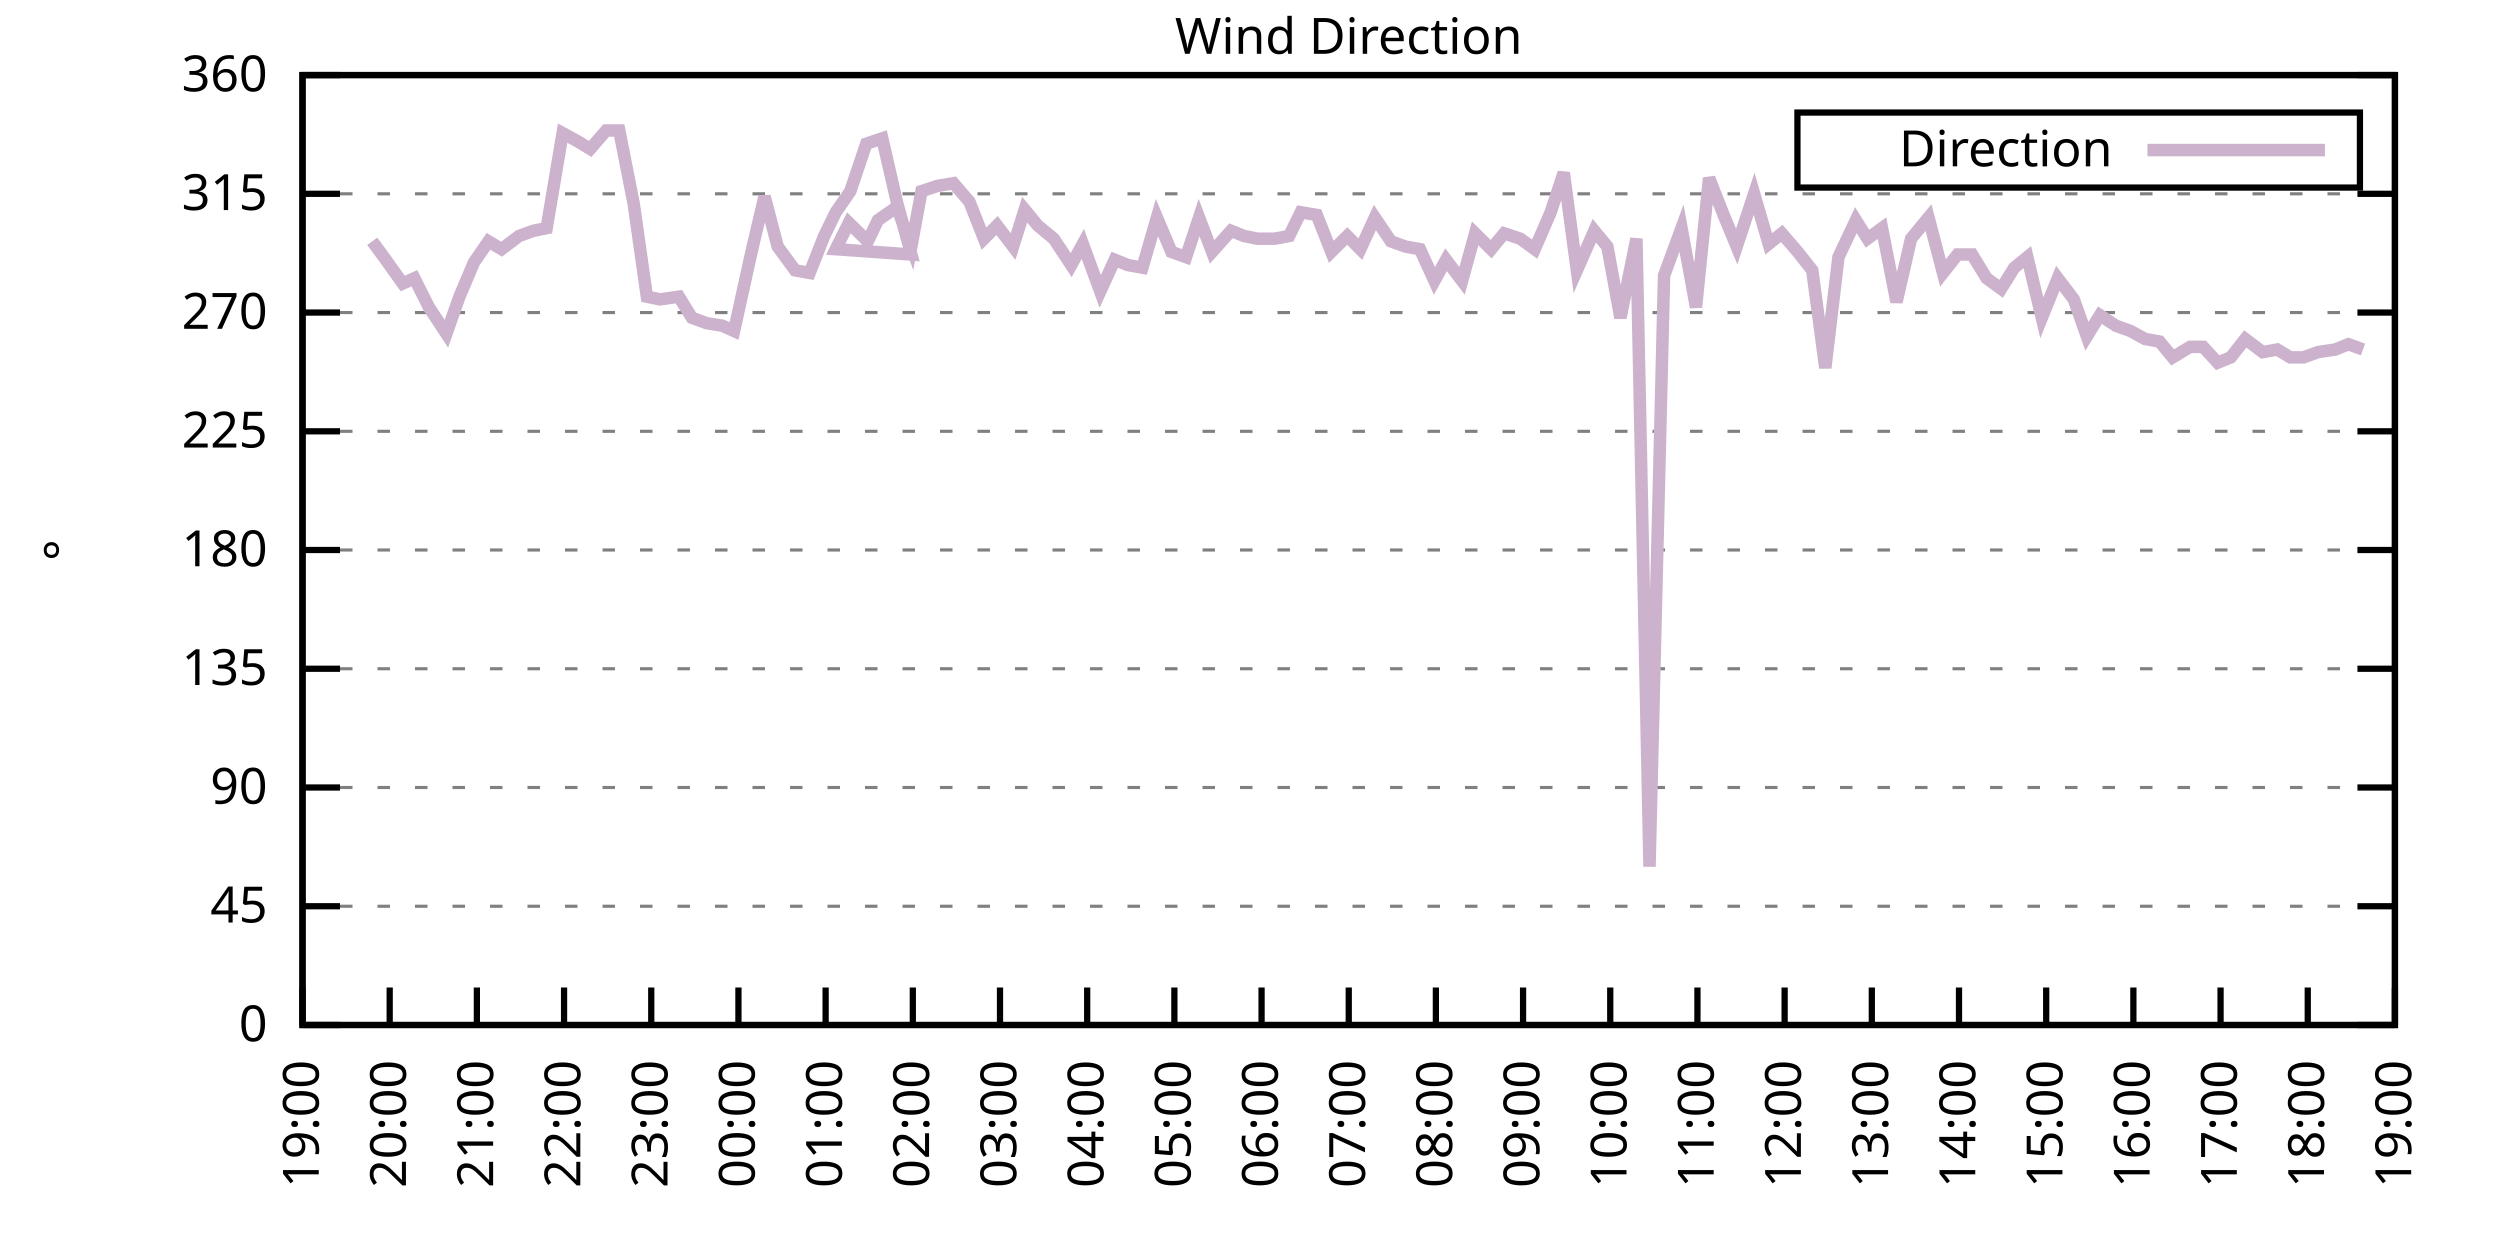
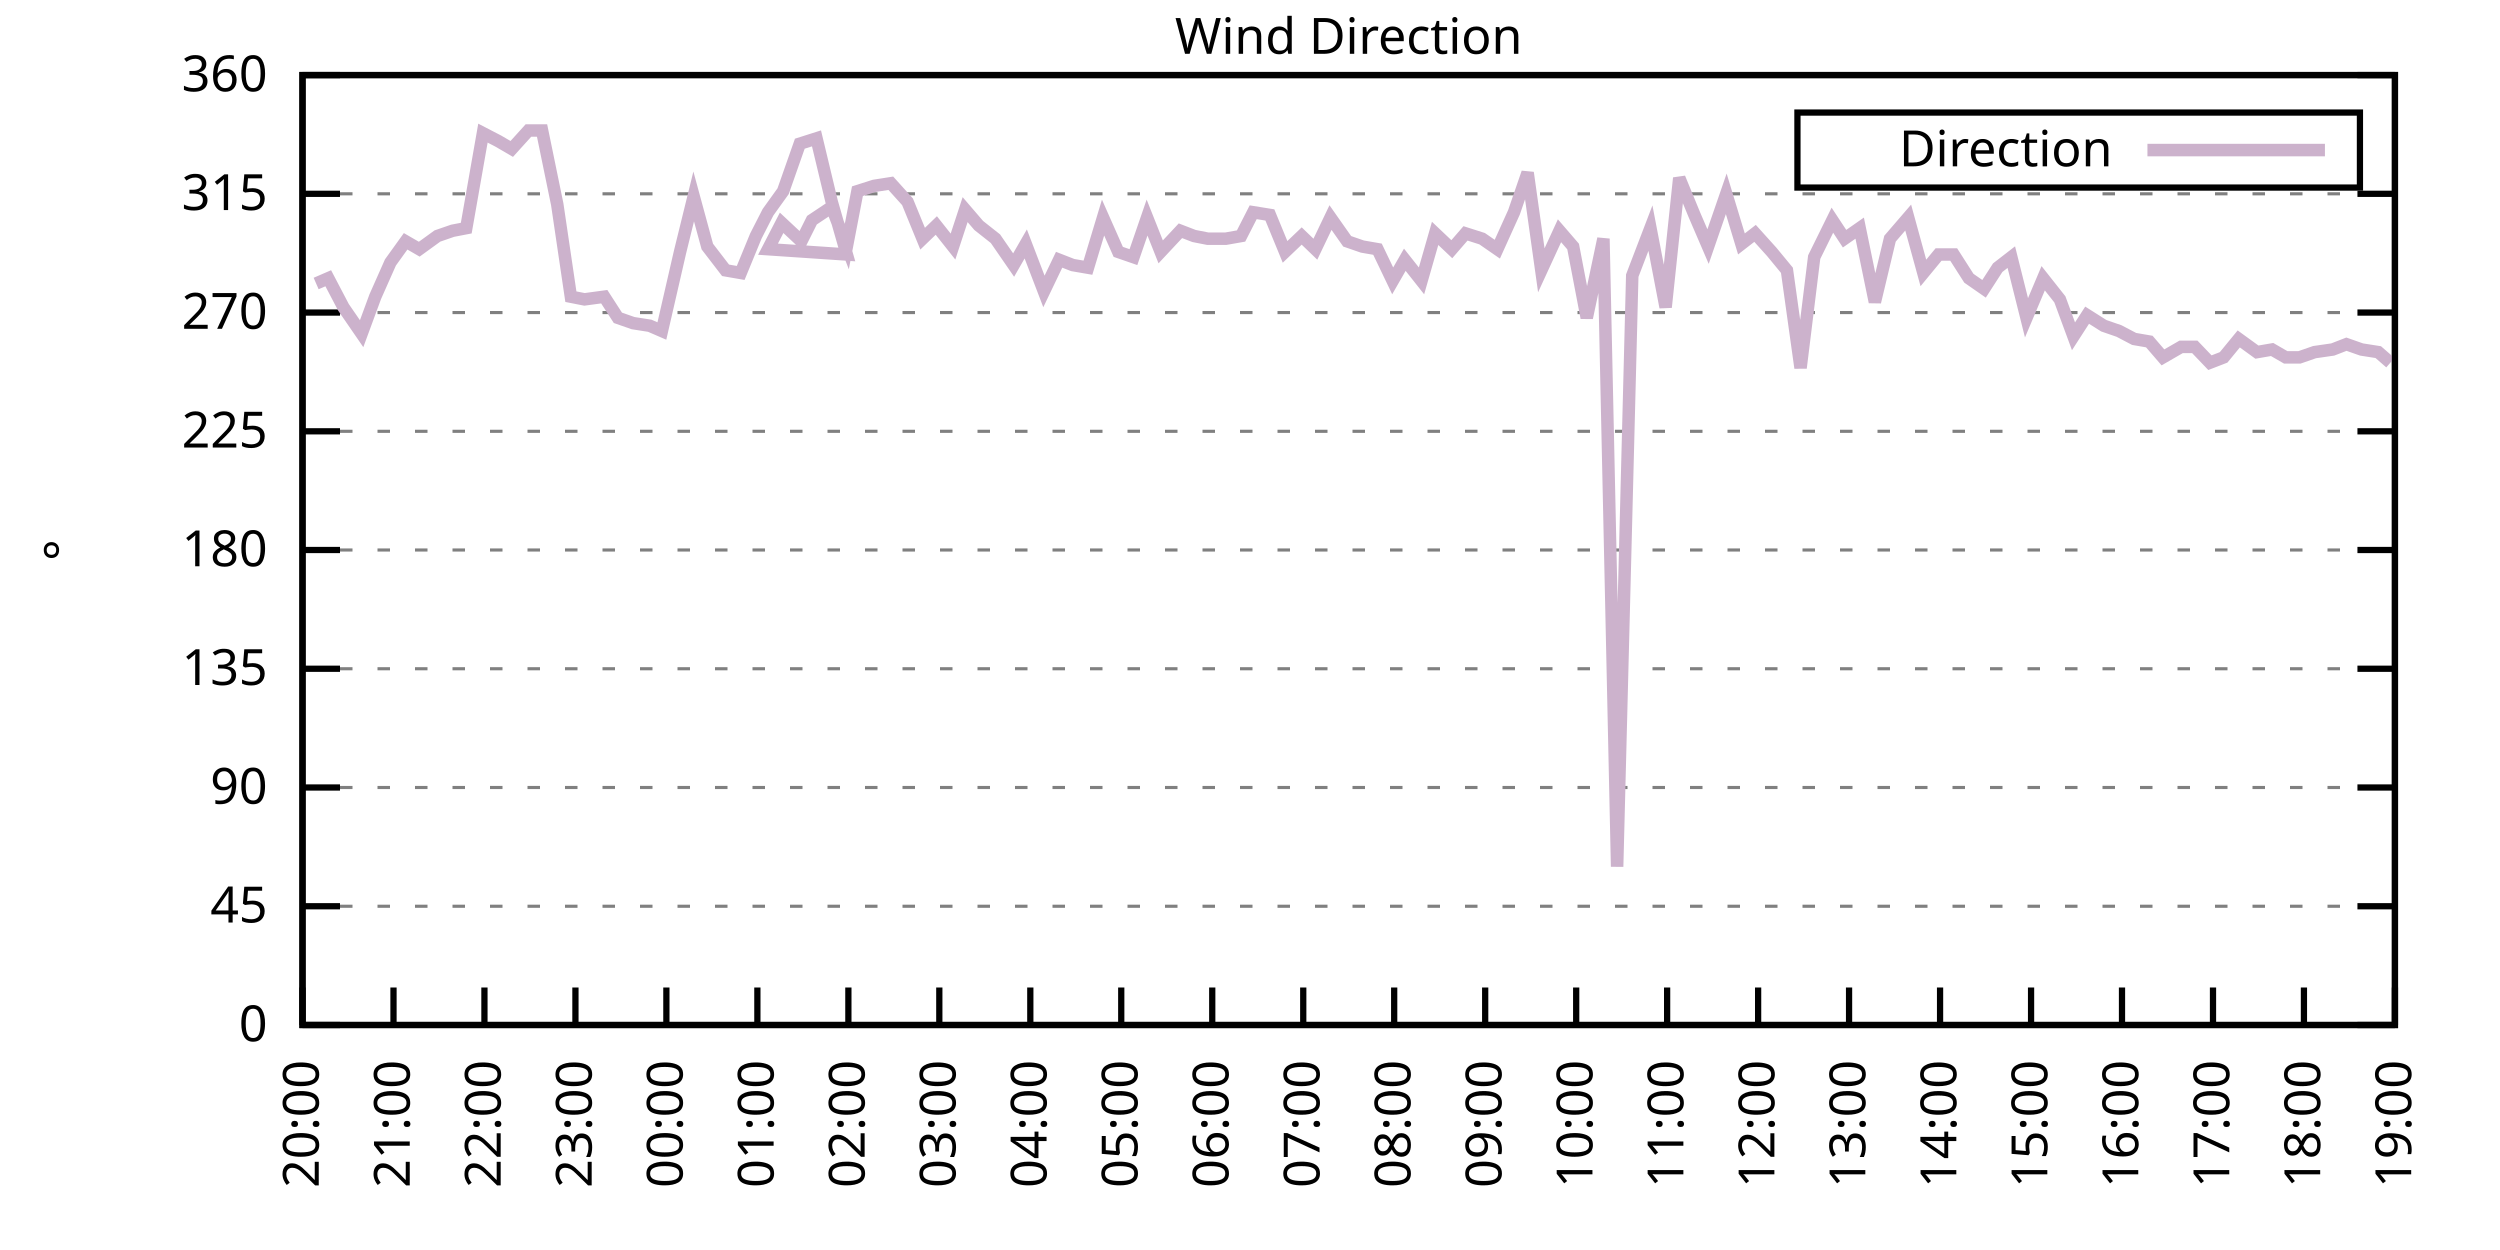
<svg xmlns="http://www.w3.org/2000/svg" xmlns:xlink="http://www.w3.org/1999/xlink" width="400" height="200" viewBox="0 0 400 200">
  <g id="gnuplot_canvas">
    <rect x="0" y="0" width="400" height="200" fill="none" />
    <defs>
      <circle id="gpDot" r="0.5" stroke-width="0.5" stroke="currentColor" />
      <path id="gpPt0" stroke-width="0.333" stroke="currentColor" d="M-1,0 h2 M0,-1 v2" />
      <path id="gpPt1" stroke-width="0.333" stroke="currentColor" d="M-1,-1 L1,1 M1,-1 L-1,1" />
      <path id="gpPt2" stroke-width="0.333" stroke="currentColor" d="M-1,0 L1,0 M0,-1 L0,1 M-1,-1 L1,1 M-1,1 L1,-1" />
      <rect id="gpPt3" stroke-width="0.333" stroke="currentColor" x="-1" y="-1" width="2" height="2" />
      <rect id="gpPt4" stroke-width="0.333" stroke="currentColor" fill="currentColor" x="-1" y="-1" width="2" height="2" />
      <circle id="gpPt5" stroke-width="0.333" stroke="currentColor" cx="0" cy="0" r="1" />
      <use xlink:href="#gpPt5" id="gpPt6" fill="currentColor" stroke="none" />
      <path id="gpPt7" stroke-width="0.333" stroke="currentColor" d="M0,-1.33 L-1.33,0.67 L1.33,0.67 z" />
      <use xlink:href="#gpPt7" id="gpPt8" fill="currentColor" stroke="none" />
      <use xlink:href="#gpPt7" id="gpPt9" stroke="currentColor" transform="rotate(180)" />
      <use xlink:href="#gpPt9" id="gpPt10" fill="currentColor" stroke="none" />
      <use xlink:href="#gpPt3" id="gpPt11" stroke="currentColor" transform="rotate(45)" />
      <use xlink:href="#gpPt11" id="gpPt12" fill="currentColor" stroke="none" />
      <path id="gpPt13" stroke-width="0.333" stroke="currentColor" d="M0,1.330 L1.265,0.411 L0.782,-1.067 L-0.782,-1.076 L-1.265,0.411 z" />
      <use xlink:href="#gpPt13" id="gpPt14" fill="currentColor" stroke="none" />
      <filter id="textbox" filterUnits="objectBoundingBox" x="0" y="0" height="1" width="1">
        <feFlood flood-color="white" flood-opacity="1" result="bgnd" />
        <feComposite in="SourceGraphic" in2="bgnd" operator="atop" />
      </filter>
      <filter id="greybox" filterUnits="objectBoundingBox" x="0" y="0" height="1" width="1">
        <feFlood flood-color="lightgrey" flood-opacity="1" result="grey" />
        <feComposite in="SourceGraphic" in2="grey" operator="atop" />
      </filter>
    </defs>
    <g fill="none" color="white" stroke="currentColor" stroke-width="1.00" stroke-linecap="butt" stroke-linejoin="miter">
</g>
    <g fill="none" color="black" stroke="currentColor" stroke-width="1.00" stroke-linecap="butt" stroke-linejoin="miter">
      <g stroke="none" shape-rendering="crispEdges">
        <polygon fill="rgb(255, 255, 255)" points="48.40,164.00 383.18,164.00 383.18,12.02 48.40,12.02 " />
      </g>
    </g>
    <g fill="none" color="black" stroke="currentColor" stroke-width="1.00" stroke-linecap="butt" stroke-linejoin="miter">
</g>
    <g fill="none" color="black" stroke="black" stroke-width="0.50" stroke-linecap="butt" stroke-linejoin="miter">
</g>
    <g fill="none" color="gray" stroke="currentColor" stroke-width="0.50" stroke-linecap="butt" stroke-linejoin="miter">
      <path stroke="gray" stroke-dasharray="2,4" class="gridline" d="M48.40,164.00 L383.19,164.00  " />
    </g>
    <g fill="none" color="gray" stroke="gray" stroke-width="1.00" stroke-linecap="butt" stroke-linejoin="miter">
</g>
    <g fill="none" color="black" stroke="currentColor" stroke-width="1.00" stroke-linecap="butt" stroke-linejoin="miter">
      <path stroke="black" d="M48.40,164.00 L54.40,164.00 M383.19,164.00 L377.19,164.00  " />
      <g transform="translate(42.80,166.60)" stroke="none" fill="black" font-family="Sans" font-size="8.00" text-anchor="end">
        <text>
          <tspan font-family="Sans"> 0</tspan>
        </text>
      </g>
    </g>
    <g fill="none" color="black" stroke="currentColor" stroke-width="1.00" stroke-linecap="butt" stroke-linejoin="miter">
</g>
    <g fill="none" color="black" stroke="black" stroke-width="0.50" stroke-linecap="butt" stroke-linejoin="miter">
</g>
    <g fill="none" color="gray" stroke="currentColor" stroke-width="0.50" stroke-linecap="butt" stroke-linejoin="miter">
      <path stroke="gray" stroke-dasharray="2,4" class="gridline" d="M48.40,145.00 L383.19,145.00  " />
    </g>
    <g fill="none" color="gray" stroke="gray" stroke-width="1.00" stroke-linecap="butt" stroke-linejoin="miter">
</g>
    <g fill="none" color="black" stroke="currentColor" stroke-width="1.00" stroke-linecap="butt" stroke-linejoin="miter">
      <path stroke="black" d="M48.40,145.00 L54.40,145.00 M383.19,145.00 L377.19,145.00  " />
      <g transform="translate(42.80,147.60)" stroke="none" fill="black" font-family="Sans" font-size="8.00" text-anchor="end">
        <text>
          <tspan font-family="Sans"> 45</tspan>
        </text>
      </g>
    </g>
    <g fill="none" color="black" stroke="currentColor" stroke-width="1.00" stroke-linecap="butt" stroke-linejoin="miter">
</g>
    <g fill="none" color="black" stroke="black" stroke-width="0.50" stroke-linecap="butt" stroke-linejoin="miter">
</g>
    <g fill="none" color="gray" stroke="currentColor" stroke-width="0.50" stroke-linecap="butt" stroke-linejoin="miter">
      <path stroke="gray" stroke-dasharray="2,4" class="gridline" d="M48.40,126.00 L383.19,126.00  " />
    </g>
    <g fill="none" color="gray" stroke="gray" stroke-width="1.00" stroke-linecap="butt" stroke-linejoin="miter">
</g>
    <g fill="none" color="black" stroke="currentColor" stroke-width="1.00" stroke-linecap="butt" stroke-linejoin="miter">
      <path stroke="black" d="M48.40,126.00 L54.40,126.00 M383.19,126.00 L377.19,126.00  " />
      <g transform="translate(42.80,128.60)" stroke="none" fill="black" font-family="Sans" font-size="8.00" text-anchor="end">
        <text>
          <tspan font-family="Sans"> 90</tspan>
        </text>
      </g>
    </g>
    <g fill="none" color="black" stroke="currentColor" stroke-width="1.00" stroke-linecap="butt" stroke-linejoin="miter">
</g>
    <g fill="none" color="black" stroke="black" stroke-width="0.50" stroke-linecap="butt" stroke-linejoin="miter">
</g>
    <g fill="none" color="gray" stroke="currentColor" stroke-width="0.50" stroke-linecap="butt" stroke-linejoin="miter">
      <path stroke="gray" stroke-dasharray="2,4" class="gridline" d="M48.40,107.00 L383.19,107.00  " />
    </g>
    <g fill="none" color="gray" stroke="gray" stroke-width="1.00" stroke-linecap="butt" stroke-linejoin="miter">
</g>
    <g fill="none" color="black" stroke="currentColor" stroke-width="1.00" stroke-linecap="butt" stroke-linejoin="miter">
      <path stroke="black" d="M48.40,107.00 L54.40,107.00 M383.19,107.00 L377.19,107.00  " />
      <g transform="translate(42.80,109.60)" stroke="none" fill="black" font-family="Sans" font-size="8.00" text-anchor="end">
        <text>
          <tspan font-family="Sans"> 135</tspan>
        </text>
      </g>
    </g>
    <g fill="none" color="black" stroke="currentColor" stroke-width="1.00" stroke-linecap="butt" stroke-linejoin="miter">
</g>
    <g fill="none" color="black" stroke="black" stroke-width="0.50" stroke-linecap="butt" stroke-linejoin="miter">
</g>
    <g fill="none" color="gray" stroke="currentColor" stroke-width="0.50" stroke-linecap="butt" stroke-linejoin="miter">
      <path stroke="gray" stroke-dasharray="2,4" class="gridline" d="M48.40,88.00 L383.19,88.00  " />
    </g>
    <g fill="none" color="gray" stroke="gray" stroke-width="1.00" stroke-linecap="butt" stroke-linejoin="miter">
</g>
    <g fill="none" color="black" stroke="currentColor" stroke-width="1.00" stroke-linecap="butt" stroke-linejoin="miter">
      <path stroke="black" d="M48.40,88.00 L54.40,88.00 M383.19,88.00 L377.19,88.00  " />
      <g transform="translate(42.80,90.60)" stroke="none" fill="black" font-family="Sans" font-size="8.00" text-anchor="end">
        <text>
          <tspan font-family="Sans"> 180</tspan>
        </text>
      </g>
    </g>
    <g fill="none" color="black" stroke="currentColor" stroke-width="1.00" stroke-linecap="butt" stroke-linejoin="miter">
</g>
    <g fill="none" color="black" stroke="black" stroke-width="0.50" stroke-linecap="butt" stroke-linejoin="miter">
</g>
    <g fill="none" color="gray" stroke="currentColor" stroke-width="0.50" stroke-linecap="butt" stroke-linejoin="miter">
      <path stroke="gray" stroke-dasharray="2,4" class="gridline" d="M48.40,69.01 L383.19,69.01  " />
    </g>
    <g fill="none" color="gray" stroke="gray" stroke-width="1.00" stroke-linecap="butt" stroke-linejoin="miter">
</g>
    <g fill="none" color="black" stroke="currentColor" stroke-width="1.00" stroke-linecap="butt" stroke-linejoin="miter">
      <path stroke="black" d="M48.40,69.01 L54.40,69.01 M383.19,69.01 L377.19,69.01  " />
      <g transform="translate(42.80,71.61)" stroke="none" fill="black" font-family="Sans" font-size="8.00" text-anchor="end">
        <text>
          <tspan font-family="Sans"> 225</tspan>
        </text>
      </g>
    </g>
    <g fill="none" color="black" stroke="currentColor" stroke-width="1.00" stroke-linecap="butt" stroke-linejoin="miter">
</g>
    <g fill="none" color="black" stroke="black" stroke-width="0.50" stroke-linecap="butt" stroke-linejoin="miter">
</g>
    <g fill="none" color="gray" stroke="currentColor" stroke-width="0.50" stroke-linecap="butt" stroke-linejoin="miter">
      <path stroke="gray" stroke-dasharray="2,4" class="gridline" d="M48.40,50.01 L383.19,50.01  " />
    </g>
    <g fill="none" color="gray" stroke="gray" stroke-width="1.00" stroke-linecap="butt" stroke-linejoin="miter">
</g>
    <g fill="none" color="black" stroke="currentColor" stroke-width="1.00" stroke-linecap="butt" stroke-linejoin="miter">
      <path stroke="black" d="M48.40,50.01 L54.40,50.01 M383.19,50.01 L377.19,50.01  " />
      <g transform="translate(42.80,52.61)" stroke="none" fill="black" font-family="Sans" font-size="8.00" text-anchor="end">
        <text>
          <tspan font-family="Sans"> 270</tspan>
        </text>
      </g>
    </g>
    <g fill="none" color="black" stroke="currentColor" stroke-width="1.00" stroke-linecap="butt" stroke-linejoin="miter">
</g>
    <g fill="none" color="black" stroke="black" stroke-width="0.50" stroke-linecap="butt" stroke-linejoin="miter">
</g>
    <g fill="none" color="gray" stroke="currentColor" stroke-width="0.50" stroke-linecap="butt" stroke-linejoin="miter">
      <path stroke="gray" stroke-dasharray="2,4" class="gridline" d="M48.40,31.01 L383.19,31.01  " />
    </g>
    <g fill="none" color="gray" stroke="gray" stroke-width="1.00" stroke-linecap="butt" stroke-linejoin="miter">
</g>
    <g fill="none" color="black" stroke="currentColor" stroke-width="1.00" stroke-linecap="butt" stroke-linejoin="miter">
      <path stroke="black" d="M48.40,31.01 L54.40,31.01 M383.19,31.01 L377.19,31.01  " />
      <g transform="translate(42.80,33.61)" stroke="none" fill="black" font-family="Sans" font-size="8.00" text-anchor="end">
        <text>
          <tspan font-family="Sans"> 315</tspan>
        </text>
      </g>
    </g>
    <g fill="none" color="black" stroke="currentColor" stroke-width="1.00" stroke-linecap="butt" stroke-linejoin="miter">
</g>
    <g fill="none" color="black" stroke="black" stroke-width="0.50" stroke-linecap="butt" stroke-linejoin="miter">
</g>
    <g fill="none" color="gray" stroke="currentColor" stroke-width="0.50" stroke-linecap="butt" stroke-linejoin="miter">
      <path stroke="gray" stroke-dasharray="2,4" class="gridline" d="M48.40,12.01 L383.19,12.01  " />
    </g>
    <g fill="none" color="gray" stroke="gray" stroke-width="1.00" stroke-linecap="butt" stroke-linejoin="miter">
</g>
    <g fill="none" color="black" stroke="currentColor" stroke-width="1.00" stroke-linecap="butt" stroke-linejoin="miter">
      <path stroke="black" d="M48.40,12.01 L54.40,12.01 M383.19,12.01 L377.19,12.01  " />
      <g transform="translate(42.80,14.61)" stroke="none" fill="black" font-family="Sans" font-size="8.00" text-anchor="end">
        <text>
          <tspan font-family="Sans"> 360</tspan>
        </text>
      </g>
    </g>
    <g fill="none" color="black" stroke="currentColor" stroke-width="1.00" stroke-linecap="butt" stroke-linejoin="miter">
      <path stroke="black" d="M48.40,164.00 L48.40,158.00  " />
      <g transform="translate(51.00,169.60) rotate(270.00)" stroke="none" fill="black" font-family="Sans" font-size="8.00" text-anchor="end">
        <text>
-           <tspan font-family="Sans">19:00</tspan>
-         </text>
-       </g>
-     </g>
-     <g fill="none" color="black" stroke="currentColor" stroke-width="1.00" stroke-linecap="butt" stroke-linejoin="miter">
-       <path stroke="black" d="M62.35,164.00 L62.35,158.00  " />
-       <g transform="translate(64.95,169.60) rotate(270.00)" stroke="none" fill="black" font-family="Sans" font-size="8.00" text-anchor="end">
-         <text>
          <tspan font-family="Sans">20:00</tspan>
        </text>
      </g>
    </g>
    <g fill="none" color="black" stroke="currentColor" stroke-width="1.00" stroke-linecap="butt" stroke-linejoin="miter">
-       <path stroke="black" d="M76.30,164.00 L76.30,158.00  " />
-       <g transform="translate(78.90,169.60) rotate(270.00)" stroke="none" fill="black" font-family="Sans" font-size="8.00" text-anchor="end">
+       <path stroke="black" d="M62.96,164.00 L62.96,158.00  " />
+       <g transform="translate(65.56,169.60) rotate(270.00)" stroke="none" fill="black" font-family="Sans" font-size="8.00" text-anchor="end">
        <text>
          <tspan font-family="Sans">21:00</tspan>
        </text>
      </g>
    </g>
    <g fill="none" color="black" stroke="currentColor" stroke-width="1.00" stroke-linecap="butt" stroke-linejoin="miter">
-       <path stroke="black" d="M90.25,164.00 L90.25,158.00  " />
-       <g transform="translate(92.85,169.60) rotate(270.00)" stroke="none" fill="black" font-family="Sans" font-size="8.00" text-anchor="end">
+       <path stroke="black" d="M77.51,164.00 L77.51,158.00  " />
+       <g transform="translate(80.11,169.60) rotate(270.00)" stroke="none" fill="black" font-family="Sans" font-size="8.00" text-anchor="end">
        <text>
          <tspan font-family="Sans">22:00</tspan>
        </text>
      </g>
    </g>
    <g fill="none" color="black" stroke="currentColor" stroke-width="1.00" stroke-linecap="butt" stroke-linejoin="miter">
-       <path stroke="black" d="M104.20,164.00 L104.20,158.00  " />
-       <g transform="translate(106.80,169.60) rotate(270.00)" stroke="none" fill="black" font-family="Sans" font-size="8.00" text-anchor="end">
+       <path stroke="black" d="M92.07,164.00 L92.07,158.00  " />
+       <g transform="translate(94.67,169.60) rotate(270.00)" stroke="none" fill="black" font-family="Sans" font-size="8.00" text-anchor="end">
        <text>
          <tspan font-family="Sans">23:00</tspan>
        </text>
      </g>
    </g>
    <g fill="none" color="black" stroke="currentColor" stroke-width="1.00" stroke-linecap="butt" stroke-linejoin="miter">
-       <path stroke="black" d="M118.15,164.00 L118.15,158.00  " />
-       <g transform="translate(120.75,169.60) rotate(270.00)" stroke="none" fill="black" font-family="Sans" font-size="8.00" text-anchor="end">
+       <path stroke="black" d="M106.62,164.00 L106.62,158.00  " />
+       <g transform="translate(109.22,169.60) rotate(270.00)" stroke="none" fill="black" font-family="Sans" font-size="8.00" text-anchor="end">
        <text>
          <tspan font-family="Sans">00:00</tspan>
        </text>
      </g>
    </g>
    <g fill="none" color="black" stroke="currentColor" stroke-width="1.00" stroke-linecap="butt" stroke-linejoin="miter">
-       <path stroke="black" d="M132.10,164.00 L132.10,158.00  " />
-       <g transform="translate(134.70,169.60) rotate(270.00)" stroke="none" fill="black" font-family="Sans" font-size="8.00" text-anchor="end">
+       <path stroke="black" d="M121.18,164.00 L121.18,158.00  " />
+       <g transform="translate(123.78,169.60) rotate(270.00)" stroke="none" fill="black" font-family="Sans" font-size="8.00" text-anchor="end">
        <text>
          <tspan font-family="Sans">01:00</tspan>
        </text>
      </g>
    </g>
    <g fill="none" color="black" stroke="currentColor" stroke-width="1.00" stroke-linecap="butt" stroke-linejoin="miter">
-       <path stroke="black" d="M146.05,164.00 L146.05,158.00  " />
-       <g transform="translate(148.65,169.60) rotate(270.00)" stroke="none" fill="black" font-family="Sans" font-size="8.00" text-anchor="end">
+       <path stroke="black" d="M135.74,164.00 L135.74,158.00  " />
+       <g transform="translate(138.34,169.60) rotate(270.00)" stroke="none" fill="black" font-family="Sans" font-size="8.00" text-anchor="end">
        <text>
          <tspan font-family="Sans">02:00</tspan>
        </text>
      </g>
    </g>
    <g fill="none" color="black" stroke="currentColor" stroke-width="1.00" stroke-linecap="butt" stroke-linejoin="miter">
-       <path stroke="black" d="M160.00,164.00 L160.00,158.00  " />
-       <g transform="translate(162.60,169.60) rotate(270.00)" stroke="none" fill="black" font-family="Sans" font-size="8.00" text-anchor="end">
+       <path stroke="black" d="M150.29,164.00 L150.29,158.00  " />
+       <g transform="translate(152.89,169.60) rotate(270.00)" stroke="none" fill="black" font-family="Sans" font-size="8.00" text-anchor="end">
        <text>
          <tspan font-family="Sans">03:00</tspan>
        </text>
      </g>
    </g>
    <g fill="none" color="black" stroke="currentColor" stroke-width="1.00" stroke-linecap="butt" stroke-linejoin="miter">
-       <path stroke="black" d="M173.95,164.00 L173.95,158.00  " />
-       <g transform="translate(176.55,169.60) rotate(270.00)" stroke="none" fill="black" font-family="Sans" font-size="8.00" text-anchor="end">
+       <path stroke="black" d="M164.85,164.00 L164.85,158.00  " />
+       <g transform="translate(167.45,169.60) rotate(270.00)" stroke="none" fill="black" font-family="Sans" font-size="8.00" text-anchor="end">
        <text>
          <tspan font-family="Sans">04:00</tspan>
        </text>
      </g>
    </g>
    <g fill="none" color="black" stroke="currentColor" stroke-width="1.00" stroke-linecap="butt" stroke-linejoin="miter">
-       <path stroke="black" d="M187.90,164.00 L187.90,158.00  " />
-       <g transform="translate(190.50,169.60) rotate(270.00)" stroke="none" fill="black" font-family="Sans" font-size="8.00" text-anchor="end">
+       <path stroke="black" d="M179.40,164.00 L179.40,158.00  " />
+       <g transform="translate(182.00,169.60) rotate(270.00)" stroke="none" fill="black" font-family="Sans" font-size="8.00" text-anchor="end">
        <text>
          <tspan font-family="Sans">05:00</tspan>
        </text>
      </g>
    </g>
    <g fill="none" color="black" stroke="currentColor" stroke-width="1.00" stroke-linecap="butt" stroke-linejoin="miter">
-       <path stroke="black" d="M201.85,164.00 L201.85,158.00  " />
-       <g transform="translate(204.45,169.60) rotate(270.00)" stroke="none" fill="black" font-family="Sans" font-size="8.00" text-anchor="end">
+       <path stroke="black" d="M193.96,164.00 L193.96,158.00  " />
+       <g transform="translate(196.56,169.60) rotate(270.00)" stroke="none" fill="black" font-family="Sans" font-size="8.00" text-anchor="end">
        <text>
          <tspan font-family="Sans">06:00</tspan>
        </text>
      </g>
    </g>
    <g fill="none" color="black" stroke="currentColor" stroke-width="1.00" stroke-linecap="butt" stroke-linejoin="miter">
-       <path stroke="black" d="M215.80,164.00 L215.80,158.00  " />
-       <g transform="translate(218.40,169.60) rotate(270.00)" stroke="none" fill="black" font-family="Sans" font-size="8.00" text-anchor="end">
+       <path stroke="black" d="M208.52,164.00 L208.52,158.00  " />
+       <g transform="translate(211.12,169.60) rotate(270.00)" stroke="none" fill="black" font-family="Sans" font-size="8.00" text-anchor="end">
        <text>
          <tspan font-family="Sans">07:00</tspan>
        </text>
      </g>
    </g>
    <g fill="none" color="black" stroke="currentColor" stroke-width="1.00" stroke-linecap="butt" stroke-linejoin="miter">
-       <path stroke="black" d="M229.74,164.00 L229.74,158.00  " />
-       <g transform="translate(232.34,169.60) rotate(270.00)" stroke="none" fill="black" font-family="Sans" font-size="8.00" text-anchor="end">
+       <path stroke="black" d="M223.07,164.00 L223.07,158.00  " />
+       <g transform="translate(225.67,169.60) rotate(270.00)" stroke="none" fill="black" font-family="Sans" font-size="8.00" text-anchor="end">
        <text>
          <tspan font-family="Sans">08:00</tspan>
        </text>
      </g>
    </g>
    <g fill="none" color="black" stroke="currentColor" stroke-width="1.00" stroke-linecap="butt" stroke-linejoin="miter">
-       <path stroke="black" d="M243.69,164.00 L243.69,158.00  " />
-       <g transform="translate(246.29,169.60) rotate(270.00)" stroke="none" fill="black" font-family="Sans" font-size="8.00" text-anchor="end">
+       <path stroke="black" d="M237.63,164.00 L237.63,158.00  " />
+       <g transform="translate(240.23,169.60) rotate(270.00)" stroke="none" fill="black" font-family="Sans" font-size="8.00" text-anchor="end">
        <text>
          <tspan font-family="Sans">09:00</tspan>
        </text>
      </g>
    </g>
    <g fill="none" color="black" stroke="currentColor" stroke-width="1.00" stroke-linecap="butt" stroke-linejoin="miter">
-       <path stroke="black" d="M257.64,164.00 L257.64,158.00  " />
-       <g transform="translate(260.24,169.60) rotate(270.00)" stroke="none" fill="black" font-family="Sans" font-size="8.00" text-anchor="end">
+       <path stroke="black" d="M252.19,164.00 L252.19,158.00  " />
+       <g transform="translate(254.79,169.60) rotate(270.00)" stroke="none" fill="black" font-family="Sans" font-size="8.00" text-anchor="end">
        <text>
          <tspan font-family="Sans">10:00</tspan>
        </text>
      </g>
    </g>
    <g fill="none" color="black" stroke="currentColor" stroke-width="1.00" stroke-linecap="butt" stroke-linejoin="miter">
-       <path stroke="black" d="M271.59,164.00 L271.59,158.00  " />
-       <g transform="translate(274.19,169.60) rotate(270.00)" stroke="none" fill="black" font-family="Sans" font-size="8.00" text-anchor="end">
+       <path stroke="black" d="M266.74,164.00 L266.74,158.00  " />
+       <g transform="translate(269.34,169.60) rotate(270.00)" stroke="none" fill="black" font-family="Sans" font-size="8.00" text-anchor="end">
        <text>
          <tspan font-family="Sans">11:00</tspan>
        </text>
      </g>
    </g>
    <g fill="none" color="black" stroke="currentColor" stroke-width="1.00" stroke-linecap="butt" stroke-linejoin="miter">
-       <path stroke="black" d="M285.54,164.00 L285.54,158.00  " />
-       <g transform="translate(288.14,169.60) rotate(270.00)" stroke="none" fill="black" font-family="Sans" font-size="8.00" text-anchor="end">
+       <path stroke="black" d="M281.30,164.00 L281.30,158.00  " />
+       <g transform="translate(283.90,169.60) rotate(270.00)" stroke="none" fill="black" font-family="Sans" font-size="8.00" text-anchor="end">
        <text>
          <tspan font-family="Sans">12:00</tspan>
        </text>
      </g>
    </g>
    <g fill="none" color="black" stroke="currentColor" stroke-width="1.00" stroke-linecap="butt" stroke-linejoin="miter">
-       <path stroke="black" d="M299.49,164.00 L299.49,158.00  " />
-       <g transform="translate(302.09,169.60) rotate(270.00)" stroke="none" fill="black" font-family="Sans" font-size="8.00" text-anchor="end">
+       <path stroke="black" d="M295.85,164.00 L295.85,158.00  " />
+       <g transform="translate(298.45,169.60) rotate(270.00)" stroke="none" fill="black" font-family="Sans" font-size="8.00" text-anchor="end">
        <text>
          <tspan font-family="Sans">13:00</tspan>
        </text>
      </g>
    </g>
    <g fill="none" color="black" stroke="currentColor" stroke-width="1.00" stroke-linecap="butt" stroke-linejoin="miter">
-       <path stroke="black" d="M313.44,164.00 L313.44,158.00  " />
-       <g transform="translate(316.04,169.60) rotate(270.00)" stroke="none" fill="black" font-family="Sans" font-size="8.00" text-anchor="end">
+       <path stroke="black" d="M310.41,164.00 L310.41,158.00  " />
+       <g transform="translate(313.01,169.60) rotate(270.00)" stroke="none" fill="black" font-family="Sans" font-size="8.00" text-anchor="end">
        <text>
          <tspan font-family="Sans">14:00</tspan>
        </text>
      </g>
    </g>
    <g fill="none" color="black" stroke="currentColor" stroke-width="1.00" stroke-linecap="butt" stroke-linejoin="miter">
-       <path stroke="black" d="M327.39,164.00 L327.39,158.00  " />
-       <g transform="translate(329.99,169.60) rotate(270.00)" stroke="none" fill="black" font-family="Sans" font-size="8.00" text-anchor="end">
+       <path stroke="black" d="M324.97,164.00 L324.97,158.00  " />
+       <g transform="translate(327.57,169.60) rotate(270.00)" stroke="none" fill="black" font-family="Sans" font-size="8.00" text-anchor="end">
        <text>
          <tspan font-family="Sans">15:00</tspan>
        </text>
      </g>
    </g>
    <g fill="none" color="black" stroke="currentColor" stroke-width="1.00" stroke-linecap="butt" stroke-linejoin="miter">
-       <path stroke="black" d="M341.34,164.00 L341.34,158.00  " />
-       <g transform="translate(343.94,169.60) rotate(270.00)" stroke="none" fill="black" font-family="Sans" font-size="8.00" text-anchor="end">
+       <path stroke="black" d="M339.52,164.00 L339.52,158.00  " />
+       <g transform="translate(342.12,169.60) rotate(270.00)" stroke="none" fill="black" font-family="Sans" font-size="8.00" text-anchor="end">
        <text>
          <tspan font-family="Sans">16:00</tspan>
        </text>
      </g>
    </g>
    <g fill="none" color="black" stroke="currentColor" stroke-width="1.00" stroke-linecap="butt" stroke-linejoin="miter">
-       <path stroke="black" d="M355.29,164.00 L355.29,158.00  " />
-       <g transform="translate(357.89,169.60) rotate(270.00)" stroke="none" fill="black" font-family="Sans" font-size="8.00" text-anchor="end">
+       <path stroke="black" d="M354.08,164.00 L354.08,158.00  " />
+       <g transform="translate(356.68,169.60) rotate(270.00)" stroke="none" fill="black" font-family="Sans" font-size="8.00" text-anchor="end">
        <text>
          <tspan font-family="Sans">17:00</tspan>
        </text>
      </g>
    </g>
    <g fill="none" color="black" stroke="currentColor" stroke-width="1.00" stroke-linecap="butt" stroke-linejoin="miter">
-       <path stroke="black" d="M369.24,164.00 L369.24,158.00  " />
-       <g transform="translate(371.84,169.60) rotate(270.00)" stroke="none" fill="black" font-family="Sans" font-size="8.00" text-anchor="end">
+       <path stroke="black" d="M368.63,164.00 L368.63,158.00  " />
+       <g transform="translate(371.23,169.60) rotate(270.00)" stroke="none" fill="black" font-family="Sans" font-size="8.00" text-anchor="end">
        <text>
          <tspan font-family="Sans">18:00</tspan>
        </text>
      </g>
    </g>
    <g fill="none" color="black" stroke="currentColor" stroke-width="1.00" stroke-linecap="butt" stroke-linejoin="miter">
      <path stroke="black" d="M383.19,164.00 L383.19,158.00  " />
      <g transform="translate(385.79,169.60) rotate(270.00)" stroke="none" fill="black" font-family="Sans" font-size="8.00" text-anchor="end">
        <text>
          <tspan font-family="Sans">19:00</tspan>
        </text>
      </g>
    </g>
    <g fill="none" color="black" stroke="currentColor" stroke-width="1.00" stroke-linecap="butt" stroke-linejoin="miter">
</g>
    <g fill="none" color="black" stroke="currentColor" stroke-width="1.00" stroke-linecap="butt" stroke-linejoin="miter">
      <path stroke="black" d="M48.40,12.01 L48.40,164.00 L383.19,164.00 L383.19,12.01 L48.40,12.01 Z  " />
    </g>
    <g fill="none" color="black" stroke="currentColor" stroke-width="1.00" stroke-linecap="butt" stroke-linejoin="miter">
</g>
    <g fill="none" color="black" stroke="currentColor" stroke-width="1.00" stroke-linecap="butt" stroke-linejoin="miter">
      <path stroke="black" d="M287.59,30.01 L287.59,18.01 L377.59,18.01 L377.59,30.01 L287.59,30.01 Z  " />
    </g>
    <g id="Wind_direction_plot_1">
      <g fill="none" color="white" stroke="black" stroke-width="2.00" stroke-linecap="butt" stroke-linejoin="miter">
</g>
      <g fill="none" color="black" stroke="currentColor" stroke-width="2.00" stroke-linecap="butt" stroke-linejoin="miter">
        <g transform="translate(337.99,26.61)" stroke="none" fill="black" font-family="Sans" font-size="8.00" text-anchor="end">
          <text>
            <tspan font-family="Sans">Direction</tspan>
          </text>
        </g>
      </g>
      <g fill="none" color="black" stroke="currentColor" stroke-width="2.00" stroke-linecap="butt" stroke-linejoin="miter">
-         <path stroke="rgb(204, 178, 204)" d="M343.59,24.01 L371.99,24.01 M59.56,38.61 L61.42,41.14 L64.44,45.36 L66.30,44.52 L68.63,49.16 L71.42,53.39   L73.51,47.47 L75.83,41.99 L78.16,38.61 L80.25,39.87 L83.04,37.76 L85.37,36.92 L87.46,36.50 L90.02,21.30   L92.34,22.56 L94.43,23.83 L96.99,20.88 L99.08,20.88 L101.41,32.70 L103.50,47.47 L105.59,47.90 L108.62,47.47   L110.71,50.85 L113.03,51.70 L115.59,52.12 L117.45,52.96 L120.24,40.30 L122.33,31.43 L124.43,39.45 L127.22,43.25   L129.54,43.67 L131.87,37.76 L133.72,33.96 L136.05,30.59 L138.61,22.99 L141.16,22.14 L143.49,32.28 L145.81,40.72   L133.72,39.87 L135.82,35.65 L138.84,38.61 L140.47,35.23 L143.49,33.12 L145.81,39.45 L147.44,30.59 L150.00,29.74   L152.56,29.32 L155.11,32.28 L157.44,38.19 L159.53,36.08 L162.09,39.45 L163.95,33.54 L166.04,36.08 L168.60,38.19   L171.39,42.41 L173.25,39.03 L176.04,46.63 L178.36,41.56 L180.46,42.41 L182.78,42.83 L185.11,34.81 L187.43,40.30   L189.76,41.14 L191.85,34.81 L193.94,40.30 L196.96,36.92 L199.06,37.76 L201.15,38.19 L203.94,38.19 L206.26,37.76   L208.12,33.96 L210.68,34.39 L213.01,40.30 L215.56,37.76 L217.65,39.87 L219.98,34.81 L222.54,38.61 L224.86,39.45   L227.19,39.87 L229.51,44.94 L231.37,41.56 L233.93,44.94 L236.02,37.34 L238.58,39.87 L240.67,37.34 L243.23,38.19   L245.55,39.87 L248.11,33.96 L250.20,27.63 L252.30,43.25 L255.09,36.92 L257.18,39.45 L259.27,50.85 L261.83,38.19   L263.92,138.67 L266.25,44.10 L269.04,36.50 L271.36,49.16 L273.45,28.48 L275.78,34.39 L277.87,39.45 L280.66,31.01   L282.99,39.03 L285.08,37.34 L287.64,40.30 L289.96,43.25 L292.05,58.87 L294.15,41.14 L296.94,35.23 L298.80,38.19   L301.12,36.50 L303.44,48.32 L305.77,38.19 L308.56,34.81 L310.88,43.67 L313.21,40.72 L315.53,40.72 L317.86,44.52   L320.18,46.21 L322.28,42.83 L324.37,41.14 L326.69,50.85 L329.25,44.52 L331.81,47.90 L333.90,53.81 L335.99,50.43   L338.55,52.12 L340.88,52.96 L343.20,54.23 L345.53,54.65 L347.62,57.18 L350.41,55.50 L352.50,55.50 L354.83,58.03   L356.92,57.18 L359.24,54.23 L362.03,56.34 L364.36,55.92 L366.45,57.18 L368.54,57.18 L370.87,56.34 L373.66,55.92   L375.75,55.07 L378.08,55.92  " />
+         <path stroke="rgb(204, 178, 204)" d="M343.59,24.01 L371.99,24.01 M50.58,45.36 L52.52,44.52 L54.95,49.16 L57.86,53.39 L60.04,47.47 L62.47,41.99   L64.90,38.61 L67.08,39.87 L69.99,37.76 L72.42,36.92 L74.60,36.50 L77.27,21.30 L79.70,22.56 L81.88,23.83   L84.55,20.88 L86.73,20.88 L89.16,32.70 L91.34,47.47 L93.52,47.90 L96.68,47.47 L98.86,50.85 L101.29,51.70   L103.96,52.12 L105.90,52.96 L108.81,40.30 L110.99,31.43 L113.17,39.45 L116.09,43.25 L118.51,43.67 L120.94,37.76   L122.88,33.96 L125.30,30.59 L127.97,22.99 L130.64,22.14 L133.07,32.28 L135.49,40.72 L122.88,39.87 L125.06,35.65   L128.22,38.61 L129.91,35.23 L133.07,33.12 L135.49,39.45 L137.19,30.59 L139.86,29.74 L142.53,29.32 L145.20,32.28   L147.62,38.19 L149.81,36.08 L152.48,39.45 L154.42,33.54 L156.60,36.08 L159.27,38.19 L162.18,42.41 L164.12,39.03   L167.03,46.63 L169.46,41.56 L171.64,42.41 L174.07,42.83 L176.49,34.81 L178.92,40.30 L181.35,41.14 L183.53,34.81   L185.71,40.30 L188.87,36.92 L191.05,37.76 L193.23,38.19 L196.14,38.19 L198.57,37.76 L200.51,33.96 L203.18,34.39   L205.61,40.30 L208.27,37.76 L210.46,39.87 L212.88,34.81 L215.55,38.61 L217.98,39.45 L220.40,39.87 L222.83,44.94   L224.77,41.56 L227.44,44.94 L229.62,37.34 L232.29,39.87 L234.48,37.34 L237.14,38.19 L239.57,39.87 L242.24,33.96   L244.42,27.63 L246.61,43.25 L249.52,36.92 L251.70,39.45 L253.88,50.85 L256.55,38.19 L258.74,138.67 L261.16,44.10   L264.07,36.50 L266.50,49.16 L268.68,28.48 L271.11,34.39 L273.29,39.45 L276.20,31.01 L278.63,39.03 L280.81,37.34   L283.48,40.30 L285.91,43.25 L288.09,58.87 L290.27,41.14 L293.18,35.23 L295.13,38.19 L297.55,36.50 L299.98,48.32   L302.40,38.19 L305.31,34.81 L307.74,43.67 L310.17,40.72 L312.59,40.72 L315.02,44.52 L317.45,46.21 L319.63,42.83   L321.81,41.14 L324.24,50.85 L326.91,44.52 L329.58,47.90 L331.76,53.81 L333.94,50.43 L336.61,52.12 L339.04,52.96   L341.46,54.23 L343.89,54.65 L346.07,57.18 L348.98,55.50 L351.17,55.50 L353.59,58.03 L355.78,57.18 L358.20,54.23   L361.11,56.34 L363.54,55.92 L365.72,57.18 L367.91,57.18 L370.33,56.34 L373.24,55.92 L375.43,55.07 L377.85,55.92   L380.52,56.34 L382.46,58.03  " />
      </g>
    </g>
    <g fill="none" color="black" stroke="currentColor" stroke-width="2.00" stroke-linecap="butt" stroke-linejoin="miter">
</g>
    <g fill="none" color="black" stroke="black" stroke-width="1.00" stroke-linecap="butt" stroke-linejoin="miter">
</g>
    <g fill="none" color="black" stroke="currentColor" stroke-width="1.00" stroke-linecap="butt" stroke-linejoin="miter">
      <path stroke="black" d="M48.40,12.01 L48.40,164.00 L383.19,164.00 L383.19,12.01 L48.40,12.01 Z  " />
      <g transform="translate(12.80,88.01) rotate(270.00)" stroke="none" fill="black" font-family="Sans" font-size="8.00" text-anchor="middle">
        <text>
          <tspan font-family="Sans">°</tspan>
        </text>
      </g>
    </g>
    <g fill="none" color="black" stroke="currentColor" stroke-width="1.00" stroke-linecap="butt" stroke-linejoin="miter">
</g>
    <g fill="none" color="black" stroke="currentColor" stroke-width="1.00" stroke-linecap="butt" stroke-linejoin="miter">
      <g transform="translate(215.79,8.61)" stroke="none" fill="black" font-family="Sans" font-size="8.00" text-anchor="middle">
        <text>
          <tspan font-family="Sans">Wind Direction</tspan>
        </text>
      </g>
    </g>
    <g fill="none" color="black" stroke="currentColor" stroke-width="1.00" stroke-linecap="butt" stroke-linejoin="miter">
</g>
  </g>
</svg>
